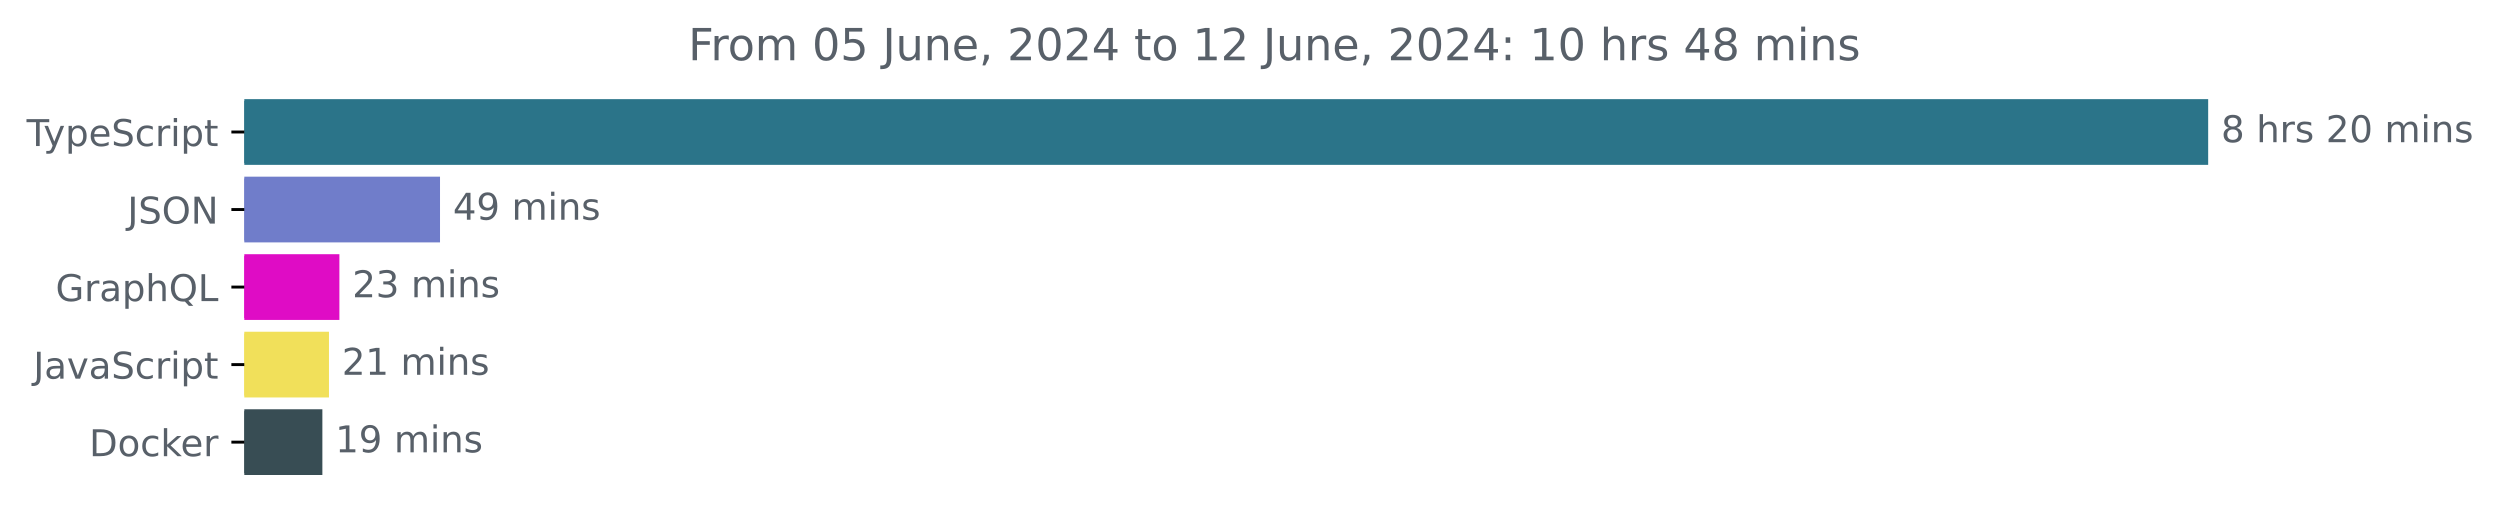
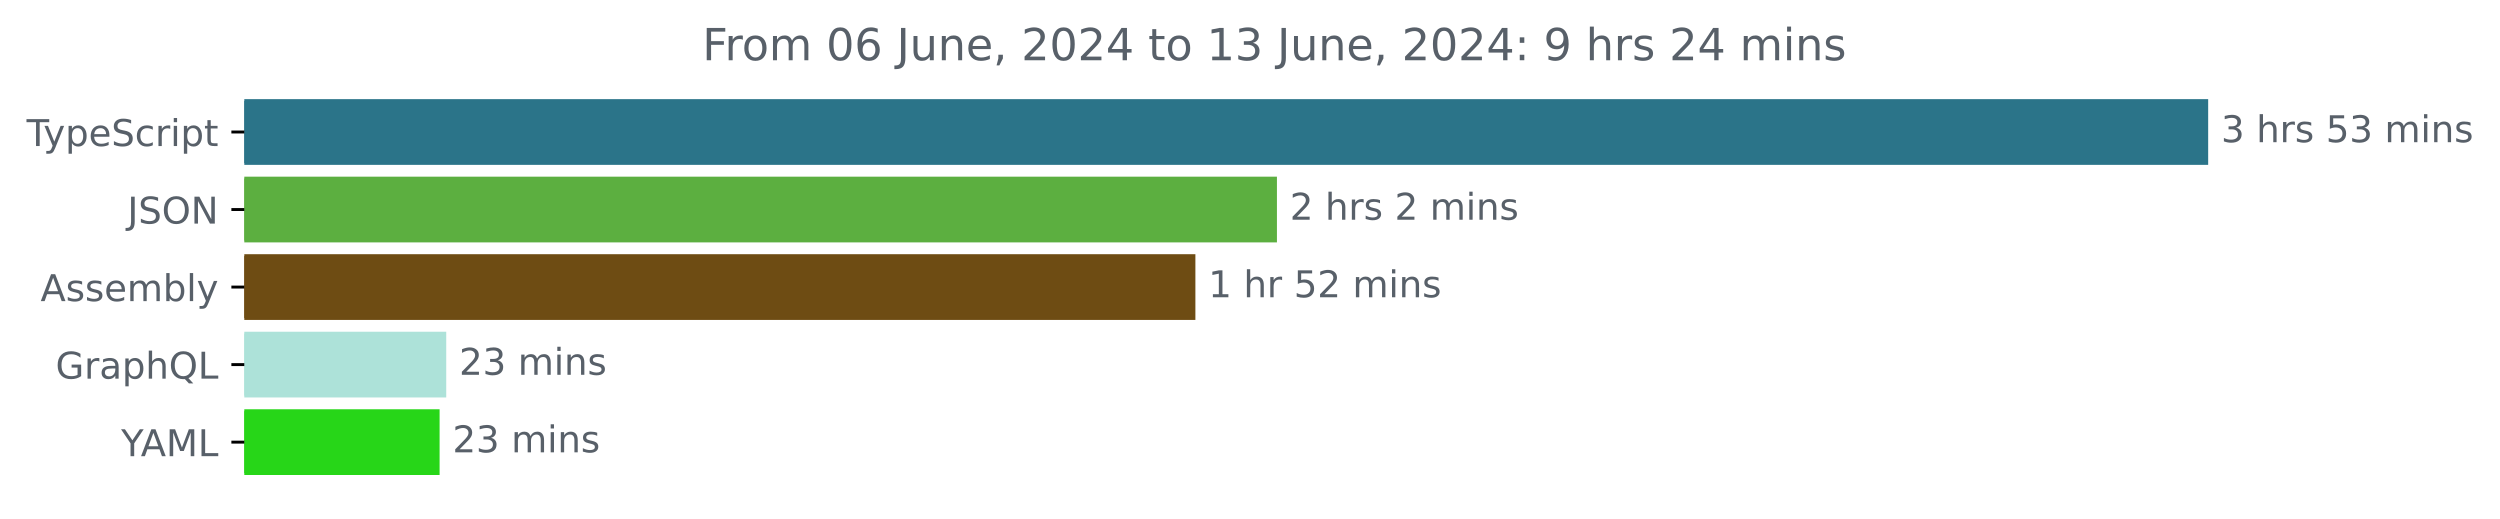
<svg xmlns="http://www.w3.org/2000/svg" xmlns:xlink="http://www.w3.org/1999/xlink" width="677.144pt" height="140.398pt" viewBox="0 0 677.144 140.398" version="1.1">
  <defs>
    <style type="text/css">*{stroke-linejoin: round; stroke-linecap: butt}</style>
  </defs>
  <g id="figure_1">
    <g id="patch_1">
      <path d="M -0 140.398  L 677.144 140.398  L 677.144 0  L -0 0  L -0 140.398  z " style="fill: none" />
    </g>
    <g id="axes_1">
      <g id="patch_2">
-         <path d="M 66.17 27.358  L 597.599 27.358  L 597.599 44.158  L 66.17 44.158  z " clip-path="url(#pe97f67c2dd)" style="fill: #2b7489; stroke: #2b7489; stroke-linejoin: miter" />
+         <path d="M 66.17 27.358  L 597.599 27.358  L 597.599 44.158  L 66.17 44.158  z " clip-path="url(#pa934782959)" style="fill: #2b7489; stroke: #2b7489; stroke-linejoin: miter" />
      </g>
      <g id="patch_3">
-         <path d="M 66.17 48.358  L 118.68 48.358  L 118.68 65.158  L 66.17 65.158  z " clip-path="url(#pe97f67c2dd)" style="fill: #707dca; stroke: #707dca; stroke-linejoin: miter" />
+         <path d="M 66.17 48.358  L 345.369 48.358  L 345.369 65.158  L 66.17 65.158  z " clip-path="url(#pa934782959)" style="fill: #5caf40; stroke: #5caf40; stroke-linejoin: miter" />
      </g>
      <g id="patch_4">
-         <path d="M 66.17 69.358  L 91.427 69.358  L 91.427 86.158  L 66.17 86.158  z " clip-path="url(#pe97f67c2dd)" style="fill: #df0cc5; stroke: #df0cc5; stroke-linejoin: miter" />
+         <path d="M 66.17 69.358  L 323.28 69.358  L 323.28 86.158  L 66.17 86.158  z " clip-path="url(#pa934782959)" style="fill: #6e4c13; stroke: #6e4c13; stroke-linejoin: miter" />
      </g>
      <g id="patch_5">
-         <path d="M 66.17 90.358  L 88.606 90.358  L 88.606 107.158  L 66.17 107.158  z " clip-path="url(#pe97f67c2dd)" style="fill: #f1e05a; stroke: #f1e05a; stroke-linejoin: miter" />
+         <path d="M 66.17 90.358  L 120.366 90.358  L 120.366 107.158  L 66.17 107.158  z " clip-path="url(#pa934782959)" style="fill: #ade2d9; stroke: #ade2d9; stroke-linejoin: miter" />
      </g>
      <g id="patch_6">
-         <path d="M 66.17 111.358  L 86.816 111.358  L 86.816 128.158  L 66.17 128.158  z " clip-path="url(#pe97f67c2dd)" style="fill: #384d54; stroke: #384d54; stroke-linejoin: miter" />
+         <path d="M 66.17 111.358  L 118.568 111.358  L 118.568 128.158  L 66.17 128.158  z " clip-path="url(#pa934782959)" style="fill: #27d618; stroke: #27d618; stroke-linejoin: miter" />
      </g>
      <g id="matplotlib.axis_1" />
      <g id="matplotlib.axis_2">
        <g id="ytick_1">
          <g id="line2d_1">
            <defs>
-               <path id="m827ea8d4c6" d="M 0 0  L -3.5 0  " style="stroke: #000000; stroke-width: 0.8" />
+               <path id="mfcb926bc86" d="M 0 0  L -3.5 0  " style="stroke: #000000; stroke-width: 0.8" />
            </defs>
            <g>
-               <use xlink:href="#m827ea8d4c6" x="66.17" y="35.758" style="stroke: #000000; stroke-width: 0.8" />
+               <use xlink:href="#mfcb926bc86" x="66.17" y="35.758" style="stroke: #000000; stroke-width: 0.8" />
            </g>
          </g>
          <g id="text_1">
            <g style="fill: #586069" transform="translate(7.2 39.55734) scale(0.1 -0.1)">
              <defs>
                <path id="DejaVuSans-54" d="M -19 4666  L 3928 4666  L 3928 4134  L 2272 4134  L 2272 0  L 1638 0  L 1638 4134  L -19 4134  L -19 4666  z " transform="scale(0.015625)" />
                <path id="DejaVuSans-79" d="M 2059 -325  Q 1816 -950 1584 -1140  Q 1353 -1331 966 -1331  L 506 -1331  L 506 -850  L 844 -850  Q 1081 -850 1212 -737  Q 1344 -625 1503 -206  L 1606 56  L 191 3500  L 800 3500  L 1894 763  L 2988 3500  L 3597 3500  L 2059 -325  z " transform="scale(0.015625)" />
                <path id="DejaVuSans-70" d="M 1159 525  L 1159 -1331  L 581 -1331  L 581 3500  L 1159 3500  L 1159 2969  Q 1341 3281 1617 3432  Q 1894 3584 2278 3584  Q 2916 3584 3314 3078  Q 3713 2572 3713 1747  Q 3713 922 3314 415  Q 2916 -91 2278 -91  Q 1894 -91 1617 61  Q 1341 213 1159 525  z M 3116 1747  Q 3116 2381 2855 2742  Q 2594 3103 2138 3103  Q 1681 3103 1420 2742  Q 1159 2381 1159 1747  Q 1159 1113 1420 752  Q 1681 391 2138 391  Q 2594 391 2855 752  Q 3116 1113 3116 1747  z " transform="scale(0.015625)" />
                <path id="DejaVuSans-65" d="M 3597 1894  L 3597 1613  L 953 1613  Q 991 1019 1311 708  Q 1631 397 2203 397  Q 2534 397 2845 478  Q 3156 559 3463 722  L 3463 178  Q 3153 47 2828 -22  Q 2503 -91 2169 -91  Q 1331 -91 842 396  Q 353 884 353 1716  Q 353 2575 817 3079  Q 1281 3584 2069 3584  Q 2775 3584 3186 3129  Q 3597 2675 3597 1894  z M 3022 2063  Q 3016 2534 2758 2815  Q 2500 3097 2075 3097  Q 1594 3097 1305 2825  Q 1016 2553 972 2059  L 3022 2063  z " transform="scale(0.015625)" />
                <path id="DejaVuSans-53" d="M 3425 4513  L 3425 3897  Q 3066 4069 2747 4153  Q 2428 4238 2131 4238  Q 1616 4238 1336 4038  Q 1056 3838 1056 3469  Q 1056 3159 1242 3001  Q 1428 2844 1947 2747  L 2328 2669  Q 3034 2534 3370 2195  Q 3706 1856 3706 1288  Q 3706 609 3251 259  Q 2797 -91 1919 -91  Q 1588 -91 1214 -16  Q 841 59 441 206  L 441 856  Q 825 641 1194 531  Q 1563 422 1919 422  Q 2459 422 2753 634  Q 3047 847 3047 1241  Q 3047 1584 2836 1778  Q 2625 1972 2144 2069  L 1759 2144  Q 1053 2284 737 2584  Q 422 2884 422 3419  Q 422 4038 858 4394  Q 1294 4750 2059 4750  Q 2388 4750 2728 4690  Q 3069 4631 3425 4513  z " transform="scale(0.015625)" />
                <path id="DejaVuSans-63" d="M 3122 3366  L 3122 2828  Q 2878 2963 2633 3030  Q 2388 3097 2138 3097  Q 1578 3097 1268 2742  Q 959 2388 959 1747  Q 959 1106 1268 751  Q 1578 397 2138 397  Q 2388 397 2633 464  Q 2878 531 3122 666  L 3122 134  Q 2881 22 2623 -34  Q 2366 -91 2075 -91  Q 1284 -91 818 406  Q 353 903 353 1747  Q 353 2603 823 3093  Q 1294 3584 2113 3584  Q 2378 3584 2631 3529  Q 2884 3475 3122 3366  z " transform="scale(0.015625)" />
                <path id="DejaVuSans-72" d="M 2631 2963  Q 2534 3019 2420 3045  Q 2306 3072 2169 3072  Q 1681 3072 1420 2755  Q 1159 2438 1159 1844  L 1159 0  L 581 0  L 581 3500  L 1159 3500  L 1159 2956  Q 1341 3275 1631 3429  Q 1922 3584 2338 3584  Q 2397 3584 2469 3576  Q 2541 3569 2628 3553  L 2631 2963  z " transform="scale(0.015625)" />
                <path id="DejaVuSans-69" d="M 603 3500  L 1178 3500  L 1178 0  L 603 0  L 603 3500  z M 603 4863  L 1178 4863  L 1178 4134  L 603 4134  L 603 4863  z " transform="scale(0.015625)" />
                <path id="DejaVuSans-74" d="M 1172 4494  L 1172 3500  L 2356 3500  L 2356 3053  L 1172 3053  L 1172 1153  Q 1172 725 1289 603  Q 1406 481 1766 481  L 2356 481  L 2356 0  L 1766 0  Q 1100 0 847 248  Q 594 497 594 1153  L 594 3053  L 172 3053  L 172 3500  L 594 3500  L 594 4494  L 1172 4494  z " transform="scale(0.015625)" />
              </defs>
              <use xlink:href="#DejaVuSans-54" />
              <use xlink:href="#DejaVuSans-79" x="45.459" />
              <use xlink:href="#DejaVuSans-70" x="104.639" />
              <use xlink:href="#DejaVuSans-65" x="168.115" />
              <use xlink:href="#DejaVuSans-53" x="229.639" />
              <use xlink:href="#DejaVuSans-63" x="293.115" />
              <use xlink:href="#DejaVuSans-72" x="348.096" />
              <use xlink:href="#DejaVuSans-69" x="389.209" />
              <use xlink:href="#DejaVuSans-70" x="416.992" />
              <use xlink:href="#DejaVuSans-74" x="480.469" />
            </g>
          </g>
        </g>
        <g id="ytick_2">
          <g id="line2d_2">
            <g>
-               <use xlink:href="#m827ea8d4c6" x="66.17" y="56.758" style="stroke: #000000; stroke-width: 0.8" />
+               <use xlink:href="#mfcb926bc86" x="66.17" y="56.758" style="stroke: #000000; stroke-width: 0.8" />
            </g>
          </g>
          <g id="text_2">
            <g style="fill: #586069" transform="translate(34.51875 60.55734) scale(0.1 -0.1)">
              <defs>
                <path id="DejaVuSans-4a" d="M 628 4666  L 1259 4666  L 1259 325  Q 1259 -519 939 -900  Q 619 -1281 -91 -1281  L -331 -1281  L -331 -750  L -134 -750  Q 284 -750 456 -515  Q 628 -281 628 325  L 628 4666  z " transform="scale(0.015625)" />
                <path id="DejaVuSans-4f" d="M 2522 4238  Q 1834 4238 1429 3725  Q 1025 3213 1025 2328  Q 1025 1447 1429 934  Q 1834 422 2522 422  Q 3209 422 3611 934  Q 4013 1447 4013 2328  Q 4013 3213 3611 3725  Q 3209 4238 2522 4238  z M 2522 4750  Q 3503 4750 4090 4092  Q 4678 3434 4678 2328  Q 4678 1225 4090 567  Q 3503 -91 2522 -91  Q 1538 -91 948 565  Q 359 1222 359 2328  Q 359 3434 948 4092  Q 1538 4750 2522 4750  z " transform="scale(0.015625)" />
                <path id="DejaVuSans-4e" d="M 628 4666  L 1478 4666  L 3547 763  L 3547 4666  L 4159 4666  L 4159 0  L 3309 0  L 1241 3903  L 1241 0  L 628 0  L 628 4666  z " transform="scale(0.015625)" />
              </defs>
              <use xlink:href="#DejaVuSans-4a" />
              <use xlink:href="#DejaVuSans-53" x="29.492" />
              <use xlink:href="#DejaVuSans-4f" x="92.969" />
              <use xlink:href="#DejaVuSans-4e" x="171.68" />
            </g>
          </g>
        </g>
        <g id="ytick_3">
          <g id="line2d_3">
            <g>
-               <use xlink:href="#m827ea8d4c6" x="66.17" y="77.758" style="stroke: #000000; stroke-width: 0.8" />
+               <use xlink:href="#mfcb926bc86" x="66.17" y="77.758" style="stroke: #000000; stroke-width: 0.8" />
            </g>
          </g>
          <g id="text_3">
-             <g style="fill: #586069" transform="translate(15.05312 81.55734) scale(0.1 -0.1)">
+             <g style="fill: #586069" transform="translate(10.97188 81.55734) scale(0.1 -0.1)">
+               <defs>
+                 <path id="DejaVuSans-41" d="M 2188 4044  L 1331 1722  L 3047 1722  L 2188 4044  z M 1831 4666  L 2547 4666  L 4325 0  L 3669 0  L 3244 1197  L 1141 1197  L 716 0  L 50 0  L 1831 4666  z " transform="scale(0.015625)" />
+                 <path id="DejaVuSans-73" d="M 2834 3397  L 2834 2853  Q 2591 2978 2328 3040  Q 2066 3103 1784 3103  Q 1356 3103 1142 2972  Q 928 2841 928 2578  Q 928 2378 1081 2264  Q 1234 2150 1697 2047  L 1894 2003  Q 2506 1872 2764 1633  Q 3022 1394 3022 966  Q 3022 478 2636 193  Q 2250 -91 1575 -91  Q 1294 -91 989 -36  Q 684 19 347 128  L 347 722  Q 666 556 975 473  Q 1284 391 1588 391  Q 1994 391 2212 530  Q 2431 669 2431 922  Q 2431 1156 2273 1281  Q 2116 1406 1581 1522  L 1381 1569  Q 847 1681 609 1914  Q 372 2147 372 2553  Q 372 3047 722 3315  Q 1072 3584 1716 3584  Q 2034 3584 2315 3537  Q 2597 3491 2834 3397  z " transform="scale(0.015625)" />
+                 <path id="DejaVuSans-6d" d="M 3328 2828  Q 3544 3216 3844 3400  Q 4144 3584 4550 3584  Q 5097 3584 5394 3201  Q 5691 2819 5691 2113  L 5691 0  L 5113 0  L 5113 2094  Q 5113 2597 4934 2840  Q 4756 3084 4391 3084  Q 3944 3084 3684 2787  Q 3425 2491 3425 1978  L 3425 0  L 2847 0  L 2847 2094  Q 2847 2600 2669 2842  Q 2491 3084 2119 3084  Q 1678 3084 1418 2786  Q 1159 2488 1159 1978  L 1159 0  L 581 0  L 581 3500  L 1159 3500  L 1159 2956  Q 1356 3278 1631 3431  Q 1906 3584 2284 3584  Q 2666 3584 2933 3390  Q 3200 3197 3328 2828  z " transform="scale(0.015625)" />
+                 <path id="DejaVuSans-62" d="M 3116 1747  Q 3116 2381 2855 2742  Q 2594 3103 2138 3103  Q 1681 3103 1420 2742  Q 1159 2381 1159 1747  Q 1159 1113 1420 752  Q 1681 391 2138 391  Q 2594 391 2855 752  Q 3116 1113 3116 1747  z M 1159 2969  Q 1341 3281 1617 3432  Q 1894 3584 2278 3584  Q 2916 3584 3314 3078  Q 3713 2572 3713 1747  Q 3713 922 3314 415  Q 2916 -91 2278 -91  Q 1894 -91 1617 61  Q 1341 213 1159 525  L 1159 0  L 581 0  L 581 4863  L 1159 4863  L 1159 2969  z " transform="scale(0.015625)" />
+                 <path id="DejaVuSans-6c" d="M 603 4863  L 1178 4863  L 1178 0  L 603 0  L 603 4863  z " transform="scale(0.015625)" />
+               </defs>
+               <use xlink:href="#DejaVuSans-41" />
+               <use xlink:href="#DejaVuSans-73" x="68.408" />
+               <use xlink:href="#DejaVuSans-73" x="120.508" />
+               <use xlink:href="#DejaVuSans-65" x="172.607" />
+               <use xlink:href="#DejaVuSans-6d" x="234.131" />
+               <use xlink:href="#DejaVuSans-62" x="331.543" />
+               <use xlink:href="#DejaVuSans-6c" x="395.02" />
+               <use xlink:href="#DejaVuSans-79" x="422.803" />
+             </g>
+           </g>
+         </g>
+         <g id="ytick_4">
+           <g id="line2d_4">
+             <g>
+               <use xlink:href="#mfcb926bc86" x="66.17" y="98.758" style="stroke: #000000; stroke-width: 0.8" />
+             </g>
+           </g>
+           <g id="text_4">
+             <g style="fill: #586069" transform="translate(15.05312 102.5573) scale(0.1 -0.1)">
              <defs>
                <path id="DejaVuSans-47" d="M 3809 666  L 3809 1919  L 2778 1919  L 2778 2438  L 4434 2438  L 4434 434  Q 4069 175 3628 42  Q 3188 -91 2688 -91  Q 1594 -91 976 548  Q 359 1188 359 2328  Q 359 3472 976 4111  Q 1594 4750 2688 4750  Q 3144 4750 3555 4637  Q 3966 4525 4313 4306  L 4313 3634  Q 3963 3931 3569 4081  Q 3175 4231 2741 4231  Q 1884 4231 1454 3753  Q 1025 3275 1025 2328  Q 1025 1384 1454 906  Q 1884 428 2741 428  Q 3075 428 3337 486  Q 3600 544 3809 666  z " transform="scale(0.015625)" />
                <path id="DejaVuSans-61" d="M 2194 1759  Q 1497 1759 1228 1600  Q 959 1441 959 1056  Q 959 750 1161 570  Q 1363 391 1709 391  Q 2188 391 2477 730  Q 2766 1069 2766 1631  L 2766 1759  L 2194 1759  z M 3341 1997  L 3341 0  L 2766 0  L 2766 531  Q 2569 213 2275 61  Q 1981 -91 1556 -91  Q 1019 -91 701 211  Q 384 513 384 1019  Q 384 1609 779 1909  Q 1175 2209 1959 2209  L 2766 2209  L 2766 2266  Q 2766 2663 2505 2880  Q 2244 3097 1772 3097  Q 1472 3097 1187 3025  Q 903 2953 641 2809  L 641 3341  Q 956 3463 1253 3523  Q 1550 3584 1831 3584  Q 2591 3584 2966 3190  Q 3341 2797 3341 1997  z " transform="scale(0.015625)" />
                <path id="DejaVuSans-68" d="M 3513 2113  L 3513 0  L 2938 0  L 2938 2094  Q 2938 2591 2744 2837  Q 2550 3084 2163 3084  Q 1697 3084 1428 2787  Q 1159 2491 1159 1978  L 1159 0  L 581 0  L 581 4863  L 1159 4863  L 1159 2956  Q 1366 3272 1645 3428  Q 1925 3584 2291 3584  Q 2894 3584 3203 3211  Q 3513 2838 3513 2113  z " transform="scale(0.015625)" />
                <path id="DejaVuSans-51" d="M 2522 4238  Q 1834 4238 1429 3725  Q 1025 3213 1025 2328  Q 1025 1447 1429 934  Q 1834 422 2522 422  Q 3209 422 3611 934  Q 4013 1447 4013 2328  Q 4013 3213 3611 3725  Q 3209 4238 2522 4238  z M 3406 84  L 4238 -825  L 3475 -825  L 2784 -78  Q 2681 -84 2626 -87  Q 2572 -91 2522 -91  Q 1538 -91 948 567  Q 359 1225 359 2328  Q 359 3434 948 4092  Q 1538 4750 2522 4750  Q 3503 4750 4090 4092  Q 4678 3434 4678 2328  Q 4678 1516 4351 937  Q 4025 359 3406 84  z " transform="scale(0.015625)" />
                <path id="DejaVuSans-4c" d="M 628 4666  L 1259 4666  L 1259 531  L 3531 531  L 3531 0  L 628 0  L 628 4666  z " transform="scale(0.015625)" />
              </defs>
              <use xlink:href="#DejaVuSans-47" />
              <use xlink:href="#DejaVuSans-72" x="77.49" />
              <use xlink:href="#DejaVuSans-61" x="118.604" />
              <use xlink:href="#DejaVuSans-70" x="179.883" />
              <use xlink:href="#DejaVuSans-68" x="243.359" />
              <use xlink:href="#DejaVuSans-51" x="306.738" />
              <use xlink:href="#DejaVuSans-4c" x="385.449" />
            </g>
          </g>
        </g>
-         <g id="ytick_4">
-           <g id="line2d_4">
-             <g>
-               <use xlink:href="#m827ea8d4c6" x="66.17" y="98.758" style="stroke: #000000; stroke-width: 0.8" />
-             </g>
-           </g>
-           <g id="text_4">
-             <g style="fill: #586069" transform="translate(9.040625 102.5573) scale(0.1 -0.1)">
-               <defs>
-                 <path id="DejaVuSans-76" d="M 191 3500  L 800 3500  L 1894 563  L 2988 3500  L 3597 3500  L 2284 0  L 1503 0  L 191 3500  z " transform="scale(0.015625)" />
-               </defs>
-               <use xlink:href="#DejaVuSans-4a" />
-               <use xlink:href="#DejaVuSans-61" x="29.492" />
-               <use xlink:href="#DejaVuSans-76" x="90.771" />
-               <use xlink:href="#DejaVuSans-61" x="149.951" />
-               <use xlink:href="#DejaVuSans-53" x="211.23" />
-               <use xlink:href="#DejaVuSans-63" x="274.707" />
-               <use xlink:href="#DejaVuSans-72" x="329.688" />
-               <use xlink:href="#DejaVuSans-69" x="370.801" />
-               <use xlink:href="#DejaVuSans-70" x="398.584" />
-               <use xlink:href="#DejaVuSans-74" x="462.061" />
-             </g>
-           </g>
-         </g>
        <g id="ytick_5">
          <g id="line2d_5">
            <g>
-               <use xlink:href="#m827ea8d4c6" x="66.17" y="119.758" style="stroke: #000000; stroke-width: 0.8" />
+               <use xlink:href="#mfcb926bc86" x="66.17" y="119.758" style="stroke: #000000; stroke-width: 0.8" />
            </g>
          </g>
          <g id="text_5">
-             <g style="fill: #586069" transform="translate(24.16094 123.5573) scale(0.1 -0.1)">
-               <defs>
-                 <path id="DejaVuSans-44" d="M 1259 4147  L 1259 519  L 2022 519  Q 2988 519 3436 956  Q 3884 1394 3884 2338  Q 3884 3275 3436 3711  Q 2988 4147 2022 4147  L 1259 4147  z M 628 4666  L 1925 4666  Q 3281 4666 3915 4102  Q 4550 3538 4550 2338  Q 4550 1131 3912 565  Q 3275 0 1925 0  L 628 0  L 628 4666  z " transform="scale(0.015625)" />
-                 <path id="DejaVuSans-6f" d="M 1959 3097  Q 1497 3097 1228 2736  Q 959 2375 959 1747  Q 959 1119 1226 758  Q 1494 397 1959 397  Q 2419 397 2687 759  Q 2956 1122 2956 1747  Q 2956 2369 2687 2733  Q 2419 3097 1959 3097  z M 1959 3584  Q 2709 3584 3137 3096  Q 3566 2609 3566 1747  Q 3566 888 3137 398  Q 2709 -91 1959 -91  Q 1206 -91 779 398  Q 353 888 353 1747  Q 353 2609 779 3096  Q 1206 3584 1959 3584  z " transform="scale(0.015625)" />
-                 <path id="DejaVuSans-6b" d="M 581 4863  L 1159 4863  L 1159 1991  L 2875 3500  L 3609 3500  L 1753 1863  L 3688 0  L 2938 0  L 1159 1709  L 1159 0  L 581 0  L 581 4863  z " transform="scale(0.015625)" />
-               </defs>
-               <use xlink:href="#DejaVuSans-44" />
-               <use xlink:href="#DejaVuSans-6f" x="77.002" />
-               <use xlink:href="#DejaVuSans-63" x="138.184" />
-               <use xlink:href="#DejaVuSans-6b" x="193.164" />
-               <use xlink:href="#DejaVuSans-65" x="247.449" />
-               <use xlink:href="#DejaVuSans-72" x="308.973" />
+             <g style="fill: #586069" transform="translate(32.79688 123.5573) scale(0.1 -0.1)">
+               <defs>
+                 <path id="DejaVuSans-59" d="M -13 4666  L 666 4666  L 1959 2747  L 3244 4666  L 3922 4666  L 2272 2222  L 2272 0  L 1638 0  L 1638 2222  L -13 4666  z " transform="scale(0.015625)" />
+                 <path id="DejaVuSans-4d" d="M 628 4666  L 1569 4666  L 2759 1491  L 3956 4666  L 4897 4666  L 4897 0  L 4281 0  L 4281 4097  L 3078 897  L 2444 897  L 1241 4097  L 1241 0  L 628 0  L 628 4666  z " transform="scale(0.015625)" />
+               </defs>
+               <use xlink:href="#DejaVuSans-59" />
+               <use xlink:href="#DejaVuSans-41" x="53.334" />
+               <use xlink:href="#DejaVuSans-4d" x="121.742" />
+               <use xlink:href="#DejaVuSans-4c" x="208.021" />
            </g>
          </g>
        </g>
      </g>
      <g id="text_6">
        <g style="fill: #586069" transform="translate(601.5989 38.5175) scale(0.1 -0.1)">
          <defs>
-             <path id="DejaVuSans-38" d="M 2034 2216  Q 1584 2216 1326 1975  Q 1069 1734 1069 1313  Q 1069 891 1326 650  Q 1584 409 2034 409  Q 2484 409 2743 651  Q 3003 894 3003 1313  Q 3003 1734 2745 1975  Q 2488 2216 2034 2216  z M 1403 2484  Q 997 2584 770 2862  Q 544 3141 544 3541  Q 544 4100 942 4425  Q 1341 4750 2034 4750  Q 2731 4750 3128 4425  Q 3525 4100 3525 3541  Q 3525 3141 3298 2862  Q 3072 2584 2669 2484  Q 3125 2378 3379 2068  Q 3634 1759 3634 1313  Q 3634 634 3220 271  Q 2806 -91 2034 -91  Q 1263 -91 848 271  Q 434 634 434 1313  Q 434 1759 690 2068  Q 947 2378 1403 2484  z M 1172 3481  Q 1172 3119 1398 2916  Q 1625 2713 2034 2713  Q 2441 2713 2670 2916  Q 2900 3119 2900 3481  Q 2900 3844 2670 4047  Q 2441 4250 2034 4250  Q 1625 4250 1398 4047  Q 1172 3844 1172 3481  z " transform="scale(0.015625)" />
+             <path id="DejaVuSans-33" d="M 2597 2516  Q 3050 2419 3304 2112  Q 3559 1806 3559 1356  Q 3559 666 3084 287  Q 2609 -91 1734 -91  Q 1441 -91 1130 -33  Q 819 25 488 141  L 488 750  Q 750 597 1062 519  Q 1375 441 1716 441  Q 2309 441 2620 675  Q 2931 909 2931 1356  Q 2931 1769 2642 2001  Q 2353 2234 1838 2234  L 1294 2234  L 1294 2753  L 1863 2753  Q 2328 2753 2575 2939  Q 2822 3125 2822 3475  Q 2822 3834 2567 4026  Q 2313 4219 1838 4219  Q 1578 4219 1281 4162  Q 984 4106 628 3988  L 628 4550  Q 988 4650 1302 4700  Q 1616 4750 1894 4750  Q 2613 4750 3031 4423  Q 3450 4097 3450 3541  Q 3450 3153 3228 2886  Q 3006 2619 2597 2516  z " transform="scale(0.015625)" />
            <path id="DejaVuSans-20" transform="scale(0.015625)" />
-             <path id="DejaVuSans-73" d="M 2834 3397  L 2834 2853  Q 2591 2978 2328 3040  Q 2066 3103 1784 3103  Q 1356 3103 1142 2972  Q 928 2841 928 2578  Q 928 2378 1081 2264  Q 1234 2150 1697 2047  L 1894 2003  Q 2506 1872 2764 1633  Q 3022 1394 3022 966  Q 3022 478 2636 193  Q 2250 -91 1575 -91  Q 1294 -91 989 -36  Q 684 19 347 128  L 347 722  Q 666 556 975 473  Q 1284 391 1588 391  Q 1994 391 2212 530  Q 2431 669 2431 922  Q 2431 1156 2273 1281  Q 2116 1406 1581 1522  L 1381 1569  Q 847 1681 609 1914  Q 372 2147 372 2553  Q 372 3047 722 3315  Q 1072 3584 1716 3584  Q 2034 3584 2315 3537  Q 2597 3491 2834 3397  z " transform="scale(0.015625)" />
-             <path id="DejaVuSans-32" d="M 1228 531  L 3431 531  L 3431 0  L 469 0  L 469 531  Q 828 903 1448 1529  Q 2069 2156 2228 2338  Q 2531 2678 2651 2914  Q 2772 3150 2772 3378  Q 2772 3750 2511 3984  Q 2250 4219 1831 4219  Q 1534 4219 1204 4116  Q 875 4013 500 3803  L 500 4441  Q 881 4594 1212 4672  Q 1544 4750 1819 4750  Q 2544 4750 2975 4387  Q 3406 4025 3406 3419  Q 3406 3131 3298 2873  Q 3191 2616 2906 2266  Q 2828 2175 2409 1742  Q 1991 1309 1228 531  z " transform="scale(0.015625)" />
-             <path id="DejaVuSans-30" d="M 2034 4250  Q 1547 4250 1301 3770  Q 1056 3291 1056 2328  Q 1056 1369 1301 889  Q 1547 409 2034 409  Q 2525 409 2770 889  Q 3016 1369 3016 2328  Q 3016 3291 2770 3770  Q 2525 4250 2034 4250  z M 2034 4750  Q 2819 4750 3233 4129  Q 3647 3509 3647 2328  Q 3647 1150 3233 529  Q 2819 -91 2034 -91  Q 1250 -91 836 529  Q 422 1150 422 2328  Q 422 3509 836 4129  Q 1250 4750 2034 4750  z " transform="scale(0.015625)" />
-             <path id="DejaVuSans-6d" d="M 3328 2828  Q 3544 3216 3844 3400  Q 4144 3584 4550 3584  Q 5097 3584 5394 3201  Q 5691 2819 5691 2113  L 5691 0  L 5113 0  L 5113 2094  Q 5113 2597 4934 2840  Q 4756 3084 4391 3084  Q 3944 3084 3684 2787  Q 3425 2491 3425 1978  L 3425 0  L 2847 0  L 2847 2094  Q 2847 2600 2669 2842  Q 2491 3084 2119 3084  Q 1678 3084 1418 2786  Q 1159 2488 1159 1978  L 1159 0  L 581 0  L 581 3500  L 1159 3500  L 1159 2956  Q 1356 3278 1631 3431  Q 1906 3584 2284 3584  Q 2666 3584 2933 3390  Q 3200 3197 3328 2828  z " transform="scale(0.015625)" />
+             <path id="DejaVuSans-35" d="M 691 4666  L 3169 4666  L 3169 4134  L 1269 4134  L 1269 2991  Q 1406 3038 1543 3061  Q 1681 3084 1819 3084  Q 2600 3084 3056 2656  Q 3513 2228 3513 1497  Q 3513 744 3044 326  Q 2575 -91 1722 -91  Q 1428 -91 1123 -41  Q 819 9 494 109  L 494 744  Q 775 591 1075 516  Q 1375 441 1709 441  Q 2250 441 2565 725  Q 2881 1009 2881 1497  Q 2881 1984 2565 2268  Q 2250 2553 1709 2553  Q 1456 2553 1204 2497  Q 953 2441 691 2322  L 691 4666  z " transform="scale(0.015625)" />
            <path id="DejaVuSans-6e" d="M 3513 2113  L 3513 0  L 2938 0  L 2938 2094  Q 2938 2591 2744 2837  Q 2550 3084 2163 3084  Q 1697 3084 1428 2787  Q 1159 2491 1159 1978  L 1159 0  L 581 0  L 581 3500  L 1159 3500  L 1159 2956  Q 1366 3272 1645 3428  Q 1925 3584 2291 3584  Q 2894 3584 3203 3211  Q 3513 2838 3513 2113  z " transform="scale(0.015625)" />
          </defs>
-           <use xlink:href="#DejaVuSans-38" />
+           <use xlink:href="#DejaVuSans-33" />
+           <use xlink:href="#DejaVuSans-20" x="63.623" />
+           <use xlink:href="#DejaVuSans-68" x="95.41" />
+           <use xlink:href="#DejaVuSans-72" x="158.789" />
+           <use xlink:href="#DejaVuSans-73" x="199.902" />
+           <use xlink:href="#DejaVuSans-20" x="252.002" />
+           <use xlink:href="#DejaVuSans-35" x="283.789" />
+           <use xlink:href="#DejaVuSans-33" x="347.412" />
+           <use xlink:href="#DejaVuSans-20" x="411.035" />
+           <use xlink:href="#DejaVuSans-6d" x="442.822" />
+           <use xlink:href="#DejaVuSans-69" x="540.234" />
+           <use xlink:href="#DejaVuSans-6e" x="568.018" />
+           <use xlink:href="#DejaVuSans-73" x="631.396" />
+         </g>
+       </g>
+       <g id="text_7">
+         <g style="fill: #586069" transform="translate(349.3694 59.5175) scale(0.1 -0.1)">
+           <defs>
+             <path id="DejaVuSans-32" d="M 1228 531  L 3431 531  L 3431 0  L 469 0  L 469 531  Q 828 903 1448 1529  Q 2069 2156 2228 2338  Q 2531 2678 2651 2914  Q 2772 3150 2772 3378  Q 2772 3750 2511 3984  Q 2250 4219 1831 4219  Q 1534 4219 1204 4116  Q 875 4013 500 3803  L 500 4441  Q 881 4594 1212 4672  Q 1544 4750 1819 4750  Q 2544 4750 2975 4387  Q 3406 4025 3406 3419  Q 3406 3131 3298 2873  Q 3191 2616 2906 2266  Q 2828 2175 2409 1742  Q 1991 1309 1228 531  z " transform="scale(0.015625)" />
+           </defs>
+           <use xlink:href="#DejaVuSans-32" />
          <use xlink:href="#DejaVuSans-20" x="63.623" />
          <use xlink:href="#DejaVuSans-68" x="95.41" />
          <use xlink:href="#DejaVuSans-72" x="158.789" />
          <use xlink:href="#DejaVuSans-73" x="199.902" />
          <use xlink:href="#DejaVuSans-20" x="252.002" />
          <use xlink:href="#DejaVuSans-32" x="283.789" />
-           <use xlink:href="#DejaVuSans-30" x="347.412" />
-           <use xlink:href="#DejaVuSans-20" x="411.035" />
-           <use xlink:href="#DejaVuSans-6d" x="442.822" />
-           <use xlink:href="#DejaVuSans-69" x="540.234" />
-           <use xlink:href="#DejaVuSans-6e" x="568.018" />
-           <use xlink:href="#DejaVuSans-73" x="631.396" />
-         </g>
-       </g>
-       <g id="text_7">
-         <g style="fill: #586069" transform="translate(122.68 59.5175) scale(0.1 -0.1)">
+           <use xlink:href="#DejaVuSans-20" x="347.412" />
+           <use xlink:href="#DejaVuSans-6d" x="379.199" />
+           <use xlink:href="#DejaVuSans-69" x="476.611" />
+           <use xlink:href="#DejaVuSans-6e" x="504.395" />
+           <use xlink:href="#DejaVuSans-73" x="567.773" />
+         </g>
+       </g>
+       <g id="text_8">
+         <g style="fill: #586069" transform="translate(327.28 80.5175) scale(0.1 -0.1)">
          <defs>
-             <path id="DejaVuSans-34" d="M 2419 4116  L 825 1625  L 2419 1625  L 2419 4116  z M 2253 4666  L 3047 4666  L 3047 1625  L 3713 1625  L 3713 1100  L 3047 1100  L 3047 0  L 2419 0  L 2419 1100  L 313 1100  L 313 1709  L 2253 4666  z " transform="scale(0.015625)" />
-             <path id="DejaVuSans-39" d="M 703 97  L 703 672  Q 941 559 1184 500  Q 1428 441 1663 441  Q 2288 441 2617 861  Q 2947 1281 2994 2138  Q 2813 1869 2534 1725  Q 2256 1581 1919 1581  Q 1219 1581 811 2004  Q 403 2428 403 3163  Q 403 3881 828 4315  Q 1253 4750 1959 4750  Q 2769 4750 3195 4129  Q 3622 3509 3622 2328  Q 3622 1225 3098 567  Q 2575 -91 1691 -91  Q 1453 -91 1209 -44  Q 966 3 703 97  z M 1959 2075  Q 2384 2075 2632 2365  Q 2881 2656 2881 3163  Q 2881 3666 2632 3958  Q 2384 4250 1959 4250  Q 1534 4250 1286 3958  Q 1038 3666 1038 3163  Q 1038 2656 1286 2365  Q 1534 2075 1959 2075  z " transform="scale(0.015625)" />
+             <path id="DejaVuSans-31" d="M 794 531  L 1825 531  L 1825 4091  L 703 3866  L 703 4441  L 1819 4666  L 2450 4666  L 2450 531  L 3481 531  L 3481 0  L 794 0  L 794 531  z " transform="scale(0.015625)" />
          </defs>
-           <use xlink:href="#DejaVuSans-34" />
-           <use xlink:href="#DejaVuSans-39" x="63.623" />
-           <use xlink:href="#DejaVuSans-20" x="127.246" />
-           <use xlink:href="#DejaVuSans-6d" x="159.033" />
-           <use xlink:href="#DejaVuSans-69" x="256.445" />
-           <use xlink:href="#DejaVuSans-6e" x="284.229" />
-           <use xlink:href="#DejaVuSans-73" x="347.607" />
-         </g>
-       </g>
-       <g id="text_8">
-         <g style="fill: #586069" transform="translate(95.42728 80.5175) scale(0.1 -0.1)">
-           <defs>
-             <path id="DejaVuSans-33" d="M 2597 2516  Q 3050 2419 3304 2112  Q 3559 1806 3559 1356  Q 3559 666 3084 287  Q 2609 -91 1734 -91  Q 1441 -91 1130 -33  Q 819 25 488 141  L 488 750  Q 750 597 1062 519  Q 1375 441 1716 441  Q 2309 441 2620 675  Q 2931 909 2931 1356  Q 2931 1769 2642 2001  Q 2353 2234 1838 2234  L 1294 2234  L 1294 2753  L 1863 2753  Q 2328 2753 2575 2939  Q 2822 3125 2822 3475  Q 2822 3834 2567 4026  Q 2313 4219 1838 4219  Q 1578 4219 1281 4162  Q 984 4106 628 3988  L 628 4550  Q 988 4650 1302 4700  Q 1616 4750 1894 4750  Q 2613 4750 3031 4423  Q 3450 4097 3450 3541  Q 3450 3153 3228 2886  Q 3006 2619 2597 2516  z " transform="scale(0.015625)" />
-           </defs>
+           <use xlink:href="#DejaVuSans-31" />
+           <use xlink:href="#DejaVuSans-20" x="63.623" />
+           <use xlink:href="#DejaVuSans-68" x="95.41" />
+           <use xlink:href="#DejaVuSans-72" x="158.789" />
+           <use xlink:href="#DejaVuSans-20" x="199.902" />
+           <use xlink:href="#DejaVuSans-35" x="231.689" />
+           <use xlink:href="#DejaVuSans-32" x="295.312" />
+           <use xlink:href="#DejaVuSans-20" x="358.936" />
+           <use xlink:href="#DejaVuSans-6d" x="390.723" />
+           <use xlink:href="#DejaVuSans-69" x="488.135" />
+           <use xlink:href="#DejaVuSans-6e" x="515.918" />
+           <use xlink:href="#DejaVuSans-73" x="579.297" />
+         </g>
+       </g>
+       <g id="text_9">
+         <g style="fill: #586069" transform="translate(124.3663 101.5175) scale(0.1 -0.1)">
          <use xlink:href="#DejaVuSans-32" />
          <use xlink:href="#DejaVuSans-33" x="63.623" />
          <use xlink:href="#DejaVuSans-20" x="127.246" />
          <use xlink:href="#DejaVuSans-6d" x="159.033" />
          <use xlink:href="#DejaVuSans-69" x="256.445" />
          <use xlink:href="#DejaVuSans-6e" x="284.229" />
          <use xlink:href="#DejaVuSans-73" x="347.607" />
        </g>
      </g>
-       <g id="text_9">
-         <g style="fill: #586069" transform="translate(92.60565 101.5175) scale(0.1 -0.1)">
-           <defs>
-             <path id="DejaVuSans-31" d="M 794 531  L 1825 531  L 1825 4091  L 703 3866  L 703 4441  L 1819 4666  L 2450 4666  L 2450 531  L 3481 531  L 3481 0  L 794 0  L 794 531  z " transform="scale(0.015625)" />
-           </defs>
+       <g id="text_10">
+         <g style="fill: #586069" transform="translate(122.5683 122.5175) scale(0.1 -0.1)">
          <use xlink:href="#DejaVuSans-32" />
-           <use xlink:href="#DejaVuSans-31" x="63.623" />
+           <use xlink:href="#DejaVuSans-33" x="63.623" />
          <use xlink:href="#DejaVuSans-20" x="127.246" />
          <use xlink:href="#DejaVuSans-6d" x="159.033" />
          <use xlink:href="#DejaVuSans-69" x="256.445" />
          <use xlink:href="#DejaVuSans-6e" x="284.229" />
          <use xlink:href="#DejaVuSans-73" x="347.607" />
        </g>
      </g>
-       <g id="text_10">
-         <g style="fill: #586069" transform="translate(90.81633 122.5175) scale(0.1 -0.1)">
-           <use xlink:href="#DejaVuSans-31" />
-           <use xlink:href="#DejaVuSans-39" x="63.623" />
-           <use xlink:href="#DejaVuSans-20" x="127.246" />
-           <use xlink:href="#DejaVuSans-6d" x="159.033" />
-           <use xlink:href="#DejaVuSans-69" x="256.445" />
-           <use xlink:href="#DejaVuSans-6e" x="284.229" />
-           <use xlink:href="#DejaVuSans-73" x="347.607" />
-         </g>
-       </g>
      <g id="text_11">
-         <g style="fill: #586069" transform="translate(186.4253 16.31812) scale(0.12 -0.12)">
+         <g style="fill: #586069" transform="translate(190.2428 16.31812) scale(0.12 -0.12)">
          <defs>
            <path id="DejaVuSans-46" d="M 628 4666  L 3309 4666  L 3309 4134  L 1259 4134  L 1259 2759  L 3109 2759  L 3109 2228  L 1259 2228  L 1259 0  L 628 0  L 628 4666  z " transform="scale(0.015625)" />
-             <path id="DejaVuSans-35" d="M 691 4666  L 3169 4666  L 3169 4134  L 1269 4134  L 1269 2991  Q 1406 3038 1543 3061  Q 1681 3084 1819 3084  Q 2600 3084 3056 2656  Q 3513 2228 3513 1497  Q 3513 744 3044 326  Q 2575 -91 1722 -91  Q 1428 -91 1123 -41  Q 819 9 494 109  L 494 744  Q 775 591 1075 516  Q 1375 441 1709 441  Q 2250 441 2565 725  Q 2881 1009 2881 1497  Q 2881 1984 2565 2268  Q 2250 2553 1709 2553  Q 1456 2553 1204 2497  Q 953 2441 691 2322  L 691 4666  z " transform="scale(0.015625)" />
+             <path id="DejaVuSans-6f" d="M 1959 3097  Q 1497 3097 1228 2736  Q 959 2375 959 1747  Q 959 1119 1226 758  Q 1494 397 1959 397  Q 2419 397 2687 759  Q 2956 1122 2956 1747  Q 2956 2369 2687 2733  Q 2419 3097 1959 3097  z M 1959 3584  Q 2709 3584 3137 3096  Q 3566 2609 3566 1747  Q 3566 888 3137 398  Q 2709 -91 1959 -91  Q 1206 -91 779 398  Q 353 888 353 1747  Q 353 2609 779 3096  Q 1206 3584 1959 3584  z " transform="scale(0.015625)" />
+             <path id="DejaVuSans-30" d="M 2034 4250  Q 1547 4250 1301 3770  Q 1056 3291 1056 2328  Q 1056 1369 1301 889  Q 1547 409 2034 409  Q 2525 409 2770 889  Q 3016 1369 3016 2328  Q 3016 3291 2770 3770  Q 2525 4250 2034 4250  z M 2034 4750  Q 2819 4750 3233 4129  Q 3647 3509 3647 2328  Q 3647 1150 3233 529  Q 2819 -91 2034 -91  Q 1250 -91 836 529  Q 422 1150 422 2328  Q 422 3509 836 4129  Q 1250 4750 2034 4750  z " transform="scale(0.015625)" />
+             <path id="DejaVuSans-36" d="M 2113 2584  Q 1688 2584 1439 2293  Q 1191 2003 1191 1497  Q 1191 994 1439 701  Q 1688 409 2113 409  Q 2538 409 2786 701  Q 3034 994 3034 1497  Q 3034 2003 2786 2293  Q 2538 2584 2113 2584  z M 3366 4563  L 3366 3988  Q 3128 4100 2886 4159  Q 2644 4219 2406 4219  Q 1781 4219 1451 3797  Q 1122 3375 1075 2522  Q 1259 2794 1537 2939  Q 1816 3084 2150 3084  Q 2853 3084 3261 2657  Q 3669 2231 3669 1497  Q 3669 778 3244 343  Q 2819 -91 2113 -91  Q 1303 -91 875 529  Q 447 1150 447 2328  Q 447 3434 972 4092  Q 1497 4750 2381 4750  Q 2619 4750 2861 4703  Q 3103 4656 3366 4563  z " transform="scale(0.015625)" />
            <path id="DejaVuSans-75" d="M 544 1381  L 544 3500  L 1119 3500  L 1119 1403  Q 1119 906 1312 657  Q 1506 409 1894 409  Q 2359 409 2629 706  Q 2900 1003 2900 1516  L 2900 3500  L 3475 3500  L 3475 0  L 2900 0  L 2900 538  Q 2691 219 2414 64  Q 2138 -91 1772 -91  Q 1169 -91 856 284  Q 544 659 544 1381  z M 1991 3584  L 1991 3584  z " transform="scale(0.015625)" />
            <path id="DejaVuSans-2c" d="M 750 794  L 1409 794  L 1409 256  L 897 -744  L 494 -744  L 750 256  L 750 794  z " transform="scale(0.015625)" />
+             <path id="DejaVuSans-34" d="M 2419 4116  L 825 1625  L 2419 1625  L 2419 4116  z M 2253 4666  L 3047 4666  L 3047 1625  L 3713 1625  L 3713 1100  L 3047 1100  L 3047 0  L 2419 0  L 2419 1100  L 313 1100  L 313 1709  L 2253 4666  z " transform="scale(0.015625)" />
            <path id="DejaVuSans-3a" d="M 750 794  L 1409 794  L 1409 0  L 750 0  L 750 794  z M 750 3309  L 1409 3309  L 1409 2516  L 750 2516  L 750 3309  z " transform="scale(0.015625)" />
+             <path id="DejaVuSans-39" d="M 703 97  L 703 672  Q 941 559 1184 500  Q 1428 441 1663 441  Q 2288 441 2617 861  Q 2947 1281 2994 2138  Q 2813 1869 2534 1725  Q 2256 1581 1919 1581  Q 1219 1581 811 2004  Q 403 2428 403 3163  Q 403 3881 828 4315  Q 1253 4750 1959 4750  Q 2769 4750 3195 4129  Q 3622 3509 3622 2328  Q 3622 1225 3098 567  Q 2575 -91 1691 -91  Q 1453 -91 1209 -44  Q 966 3 703 97  z M 1959 2075  Q 2384 2075 2632 2365  Q 2881 2656 2881 3163  Q 2881 3666 2632 3958  Q 2384 4250 1959 4250  Q 1534 4250 1286 3958  Q 1038 3666 1038 3163  Q 1038 2656 1286 2365  Q 1534 2075 1959 2075  z " transform="scale(0.015625)" />
          </defs>
          <use xlink:href="#DejaVuSans-46" />
          <use xlink:href="#DejaVuSans-72" x="50.27" />
          <use xlink:href="#DejaVuSans-6f" x="89.133" />
          <use xlink:href="#DejaVuSans-6d" x="150.314" />
          <use xlink:href="#DejaVuSans-20" x="247.727" />
          <use xlink:href="#DejaVuSans-30" x="279.514" />
-           <use xlink:href="#DejaVuSans-35" x="343.137" />
+           <use xlink:href="#DejaVuSans-36" x="343.137" />
          <use xlink:href="#DejaVuSans-20" x="406.76" />
          <use xlink:href="#DejaVuSans-4a" x="438.547" />
          <use xlink:href="#DejaVuSans-75" x="468.039" />
          <use xlink:href="#DejaVuSans-6e" x="531.418" />
          <use xlink:href="#DejaVuSans-65" x="594.797" />
          <use xlink:href="#DejaVuSans-2c" x="656.32" />
          <use xlink:href="#DejaVuSans-20" x="688.107" />
          <use xlink:href="#DejaVuSans-32" x="719.895" />
          <use xlink:href="#DejaVuSans-30" x="783.518" />
          <use xlink:href="#DejaVuSans-32" x="847.141" />
          <use xlink:href="#DejaVuSans-34" x="910.764" />
          <use xlink:href="#DejaVuSans-20" x="974.387" />
          <use xlink:href="#DejaVuSans-74" x="1006.174" />
          <use xlink:href="#DejaVuSans-6f" x="1045.383" />
          <use xlink:href="#DejaVuSans-20" x="1106.564" />
          <use xlink:href="#DejaVuSans-31" x="1138.352" />
-           <use xlink:href="#DejaVuSans-32" x="1201.975" />
+           <use xlink:href="#DejaVuSans-33" x="1201.975" />
          <use xlink:href="#DejaVuSans-20" x="1265.598" />
          <use xlink:href="#DejaVuSans-4a" x="1297.385" />
          <use xlink:href="#DejaVuSans-75" x="1326.877" />
          <use xlink:href="#DejaVuSans-6e" x="1390.256" />
          <use xlink:href="#DejaVuSans-65" x="1453.635" />
          <use xlink:href="#DejaVuSans-2c" x="1515.158" />
          <use xlink:href="#DejaVuSans-20" x="1546.945" />
          <use xlink:href="#DejaVuSans-32" x="1578.732" />
          <use xlink:href="#DejaVuSans-30" x="1642.355" />
          <use xlink:href="#DejaVuSans-32" x="1705.979" />
          <use xlink:href="#DejaVuSans-34" x="1769.602" />
          <use xlink:href="#DejaVuSans-3a" x="1833.225" />
          <use xlink:href="#DejaVuSans-20" x="1866.916" />
-           <use xlink:href="#DejaVuSans-31" x="1898.703" />
-           <use xlink:href="#DejaVuSans-30" x="1962.326" />
-           <use xlink:href="#DejaVuSans-20" x="2025.949" />
-           <use xlink:href="#DejaVuSans-68" x="2057.736" />
-           <use xlink:href="#DejaVuSans-72" x="2121.115" />
-           <use xlink:href="#DejaVuSans-73" x="2162.229" />
-           <use xlink:href="#DejaVuSans-20" x="2214.328" />
+           <use xlink:href="#DejaVuSans-39" x="1898.703" />
+           <use xlink:href="#DejaVuSans-20" x="1962.326" />
+           <use xlink:href="#DejaVuSans-68" x="1994.113" />
+           <use xlink:href="#DejaVuSans-72" x="2057.492" />
+           <use xlink:href="#DejaVuSans-73" x="2098.605" />
+           <use xlink:href="#DejaVuSans-20" x="2150.705" />
+           <use xlink:href="#DejaVuSans-32" x="2182.492" />
          <use xlink:href="#DejaVuSans-34" x="2246.115" />
-           <use xlink:href="#DejaVuSans-38" x="2309.738" />
-           <use xlink:href="#DejaVuSans-20" x="2373.361" />
-           <use xlink:href="#DejaVuSans-6d" x="2405.148" />
-           <use xlink:href="#DejaVuSans-69" x="2502.561" />
-           <use xlink:href="#DejaVuSans-6e" x="2530.344" />
-           <use xlink:href="#DejaVuSans-73" x="2593.723" />
+           <use xlink:href="#DejaVuSans-20" x="2309.738" />
+           <use xlink:href="#DejaVuSans-6d" x="2341.525" />
+           <use xlink:href="#DejaVuSans-69" x="2438.938" />
+           <use xlink:href="#DejaVuSans-6e" x="2466.721" />
+           <use xlink:href="#DejaVuSans-73" x="2530.1" />
        </g>
      </g>
    </g>
  </g>
  <defs>
-     <clipPath id="pe97f67c2dd">
+     <clipPath id="pa934782959">
      <rect x="66.17" y="22.318" width="558" height="110.88" />
    </clipPath>
  </defs>
</svg>
